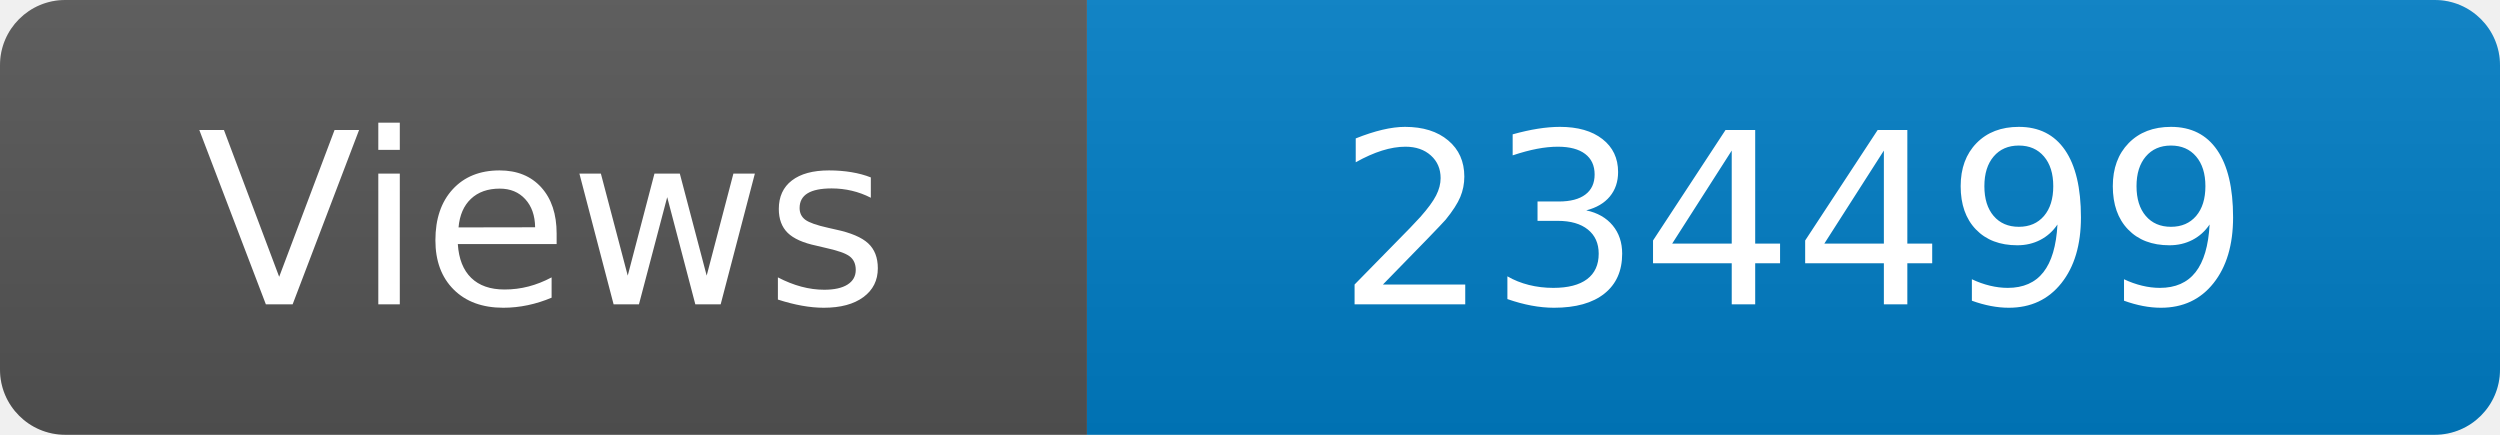
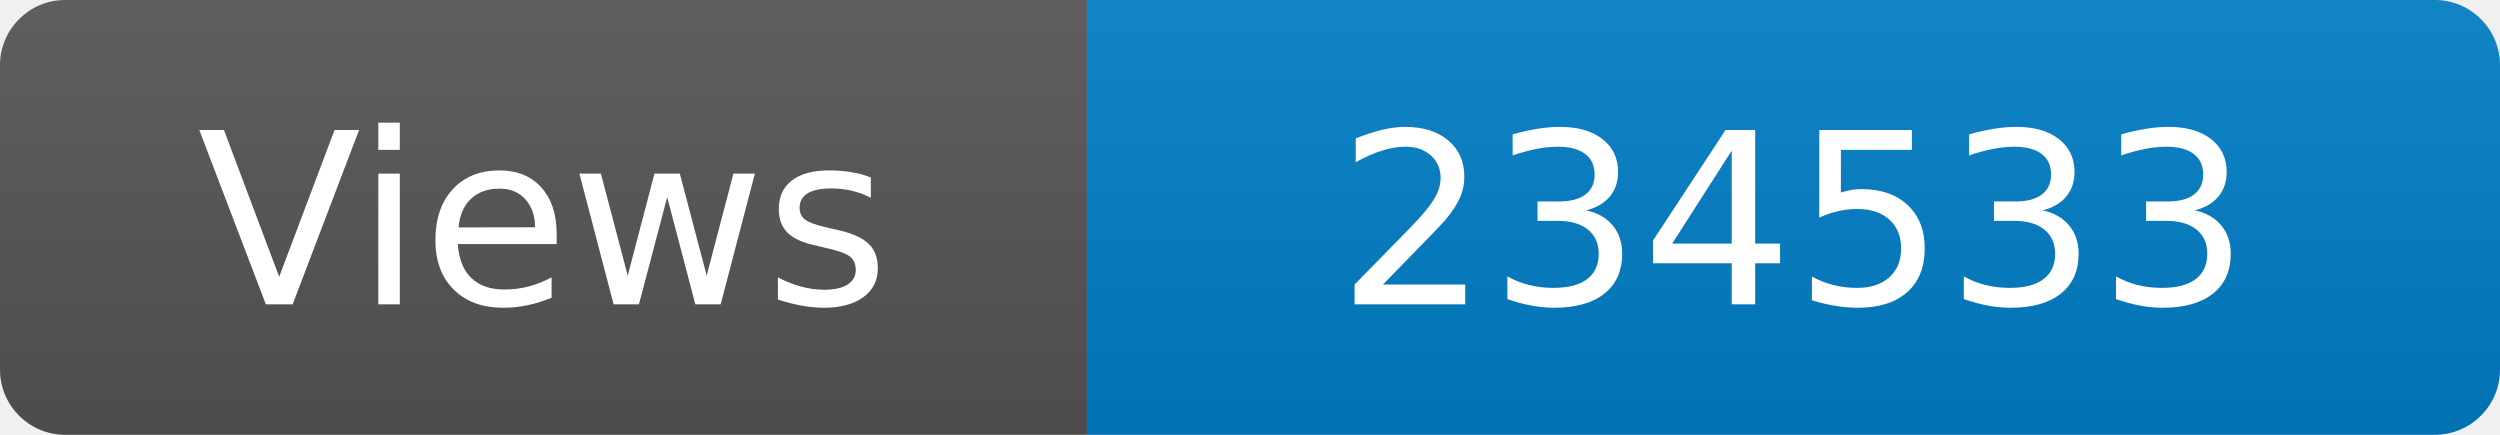
<svg xmlns="http://www.w3.org/2000/svg" width="115" height="20" role="img" aria-label="Maintained?: yes">
  <linearGradient id="s" x2="0" y2="100%">
    <stop offset="0" stop-color="#bbb" stop-opacity=".1" />
    <stop offset="1" stop-opacity=".1" />
  </linearGradient>
  <clipPath id="r">
    <rect width="115" height="20" rx="3" fill="#fff" />
  </clipPath>
  <g clip-path="url(#r)">
    <rect width="50" height="20" fill="#555" />
    <rect x="50" width="160" height="20" fill="#007ec6" />
    <rect width="115" height="20" fill="url(#s)" />
  </g>
  <g fill="#fff" text-anchor="middle" font-family="Verdana,Geneva,DejaVu Sans,sans-serif" font-size="110">
    <text x="250" y="140" transform="scale(.1)" fill="#fff">Views</text>
-     <text x="825" y="140" transform="scale(.1)" fill="#fff">234499</text>
+     <text x="825" y="140" transform="scale(.1)" fill="#fff">234533</text>
  </g>
</svg>
